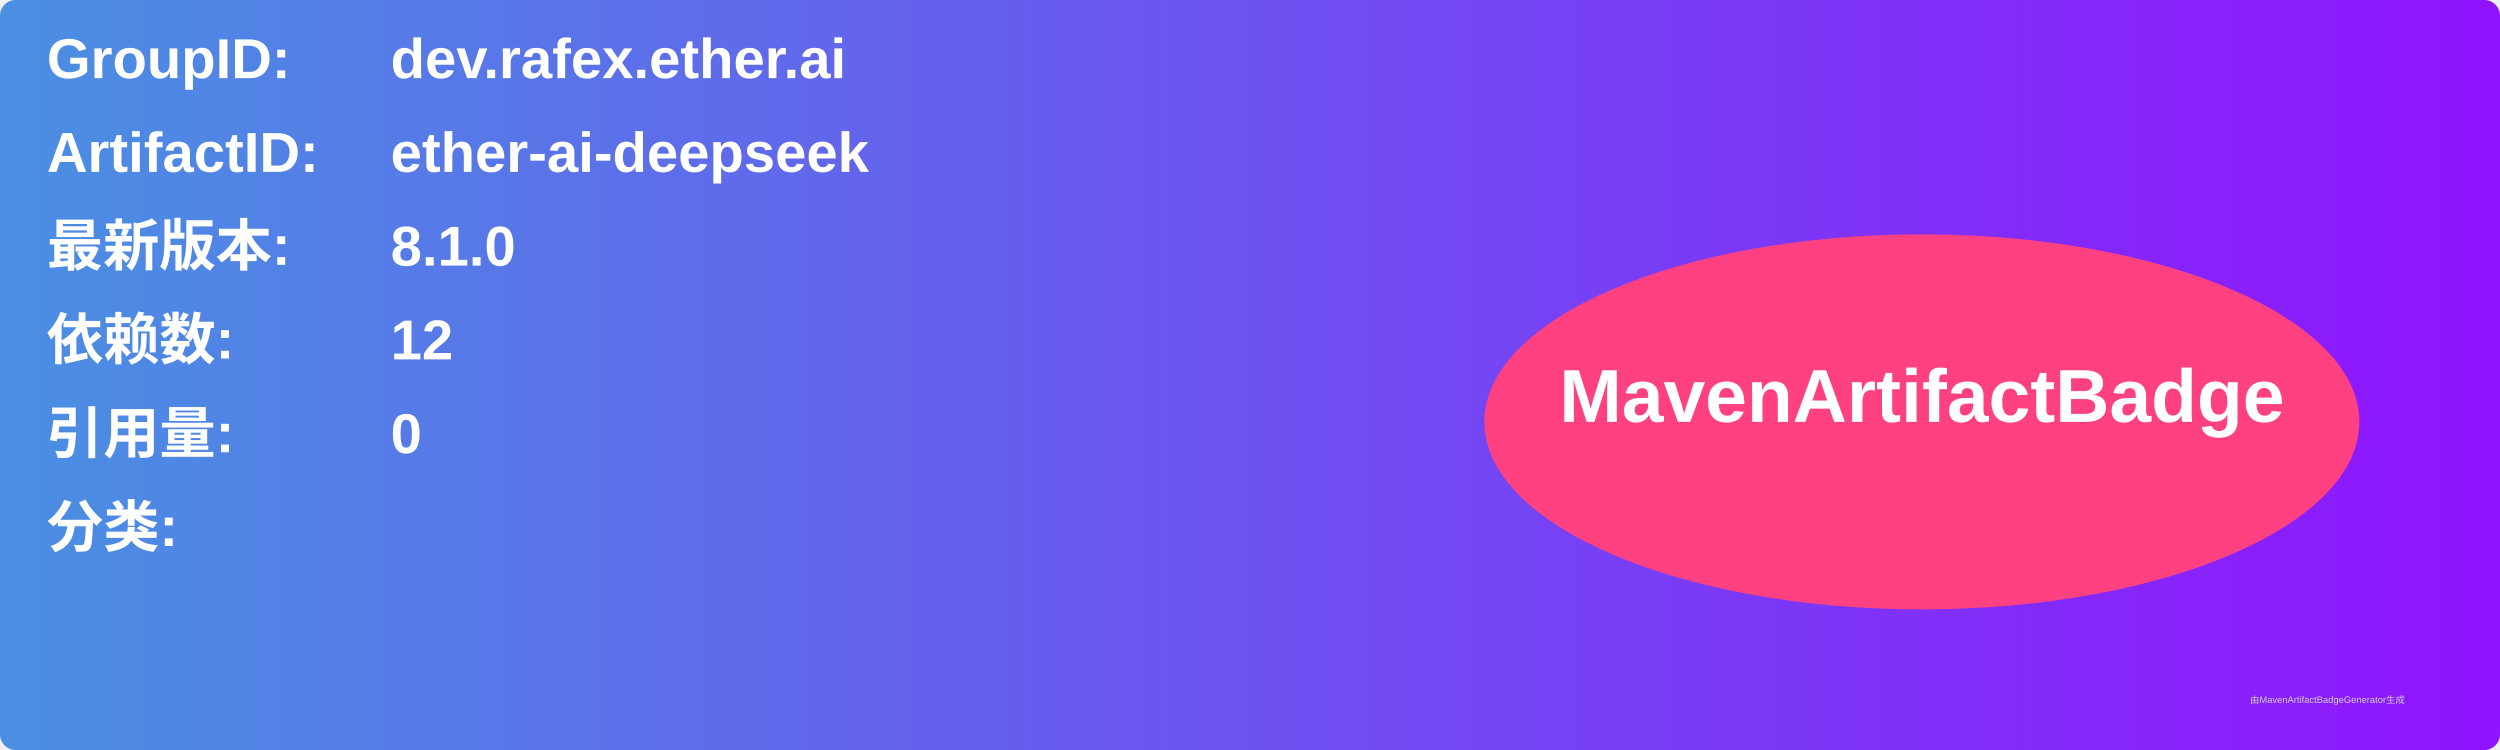
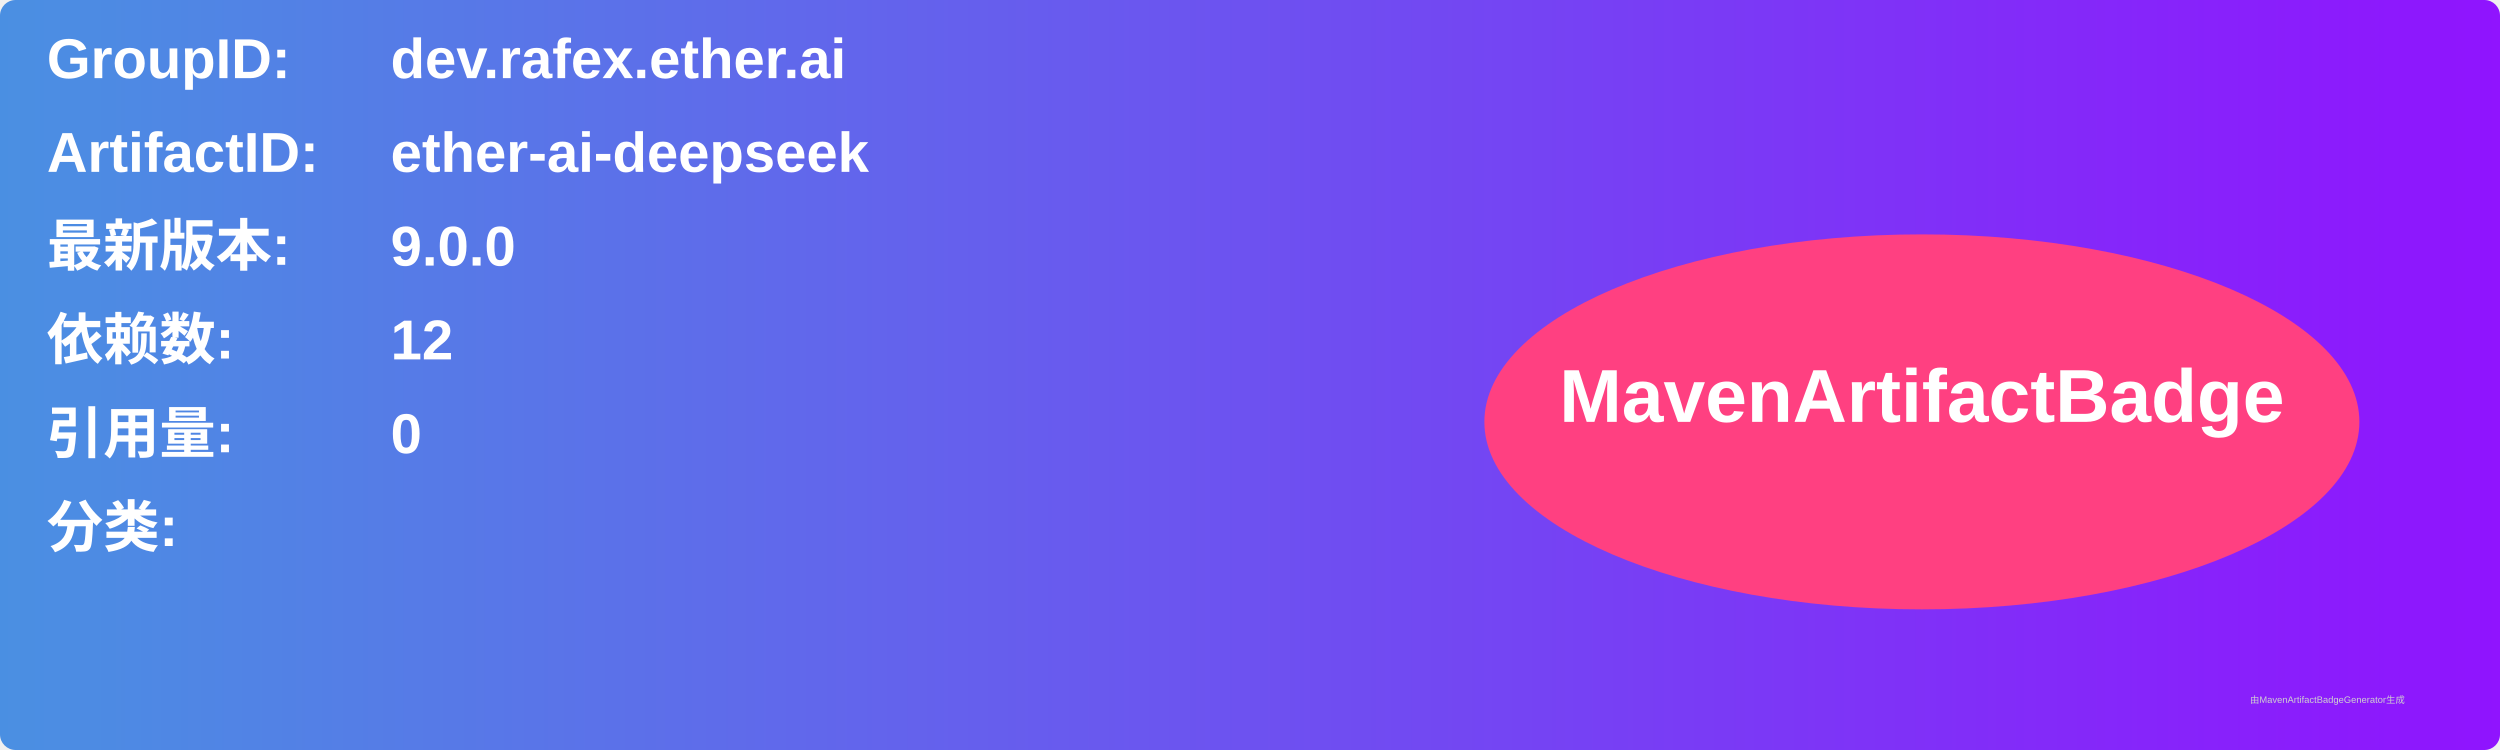
<svg xmlns="http://www.w3.org/2000/svg" width="800" height="240" viewBox="0 0 800 240">
  <linearGradient id="grad" x1="0%" y1="0%" x2="100%" y2="0%">
    <stop offset="0%" stop-color="#4a90e2" />
    <stop offset="100%" stop-color="#9013fe" />
  </linearGradient>
  <rect width="100%" height="100%" rx="5" ry="5" fill="url(#grad)" />
  <g transform="translate(15, 15)">
    <text x="0" y="10" font-family="Arial" font-size="18" fill="white" font-weight="bold" width="260">GroupID:</text>
    <text x="110" y="10" font-family="Arial" font-size="18" fill="white" font-weight="bold" width="460">dev.rafex.ether.ai</text>
    <text x="0" y="40" font-family="Arial" font-size="18" fill="white" font-weight="bold" width="260">ArtifactID:</text>
    <text x="110" y="40" font-family="Arial" font-size="18" fill="white" font-weight="bold" width="460">ether-ai-deepseek</text>
    <text x="0" y="70" font-family="Arial" font-size="18" fill="white" font-weight="bold">最新版本:</text>
    <text x="110" y="70" font-family="Arial" font-size="18" fill="white" font-weight="bold">
-       <tspan font-weight="bold">8.1.0</tspan>
+       <tspan font-weight="bold">9.0.0</tspan>
    </text>
    <text x="0" y="100" font-family="Arial" font-size="18" fill="white" font-weight="bold">依赖数: </text>
    <text x="110" y="100" font-family="Arial" font-size="18" fill="white">
      <tspan font-weight="bold">12</tspan>
    </text>
    <text x="0" y="130" font-family="Arial" font-size="18" fill="white" font-weight="bold">引用量: </text>
    <text x="110" y="130" font-family="Arial" font-size="18" fill="white">
      <tspan font-weight="bold">0</tspan>
    </text>
    <text x="0" y="160" font-family="Arial" font-size="18" fill="white" font-weight="bold">分类:</text>
    <text x="10" y="190" font-family="Arial" font-size="10" fill="white">
      <tspan font-weight="bold" />
    </text>
    <ellipse cx="600" cy="120" rx="140" ry="60" fill="#ff4081" />
    <text x="600" y="120" text-anchor="middle" font-family="Arial" font-size="24" fill="white" font-weight="bold">MavenArtifactBadge</text>
  </g>
  <text x="720" y="225" font-family="Arial" font-size="3" fill="#d0d0d0">由MavenArtifactBadgeGenerator生成</text>
</svg>
